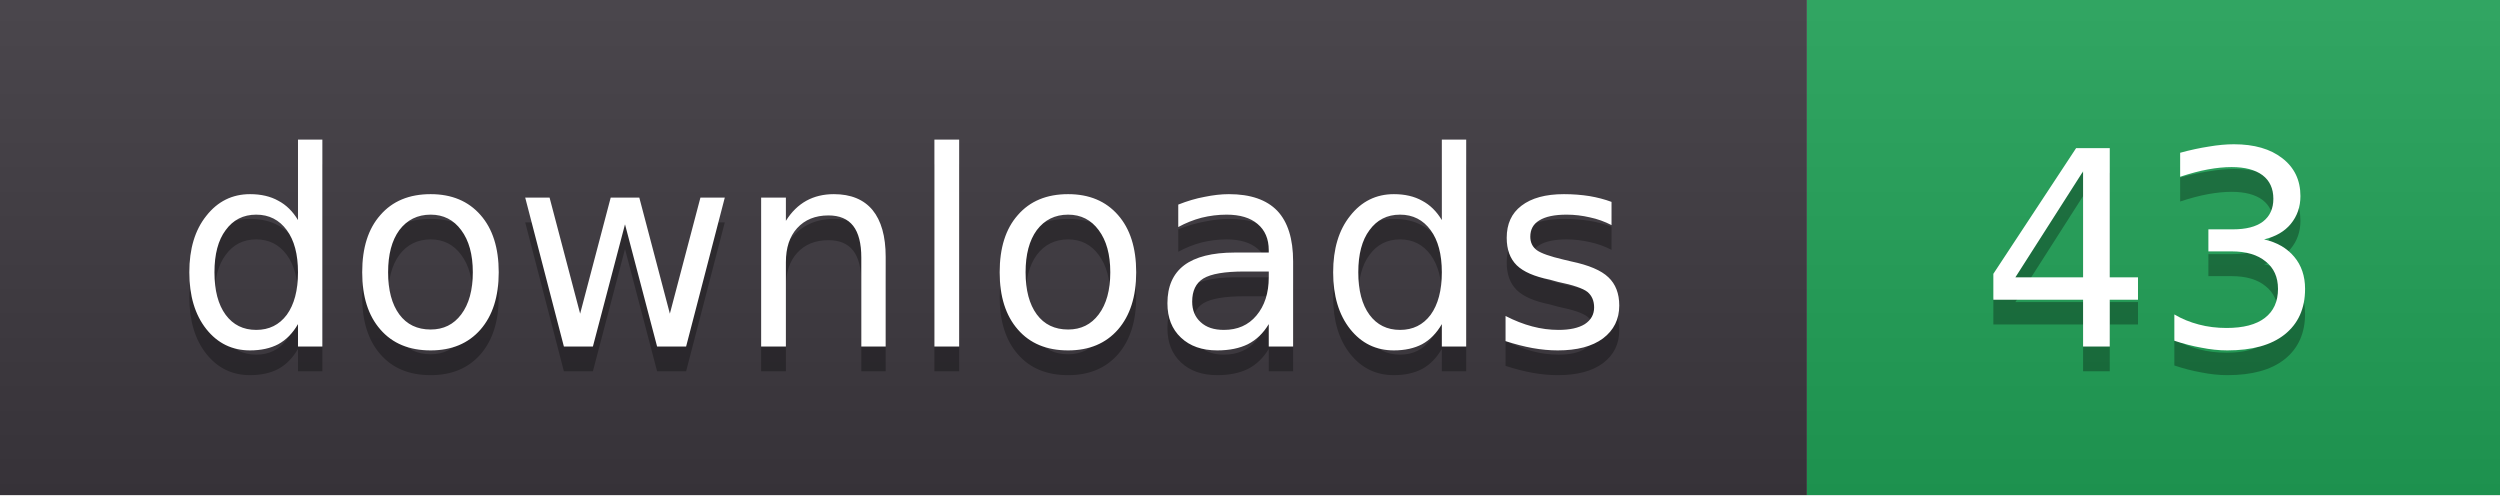
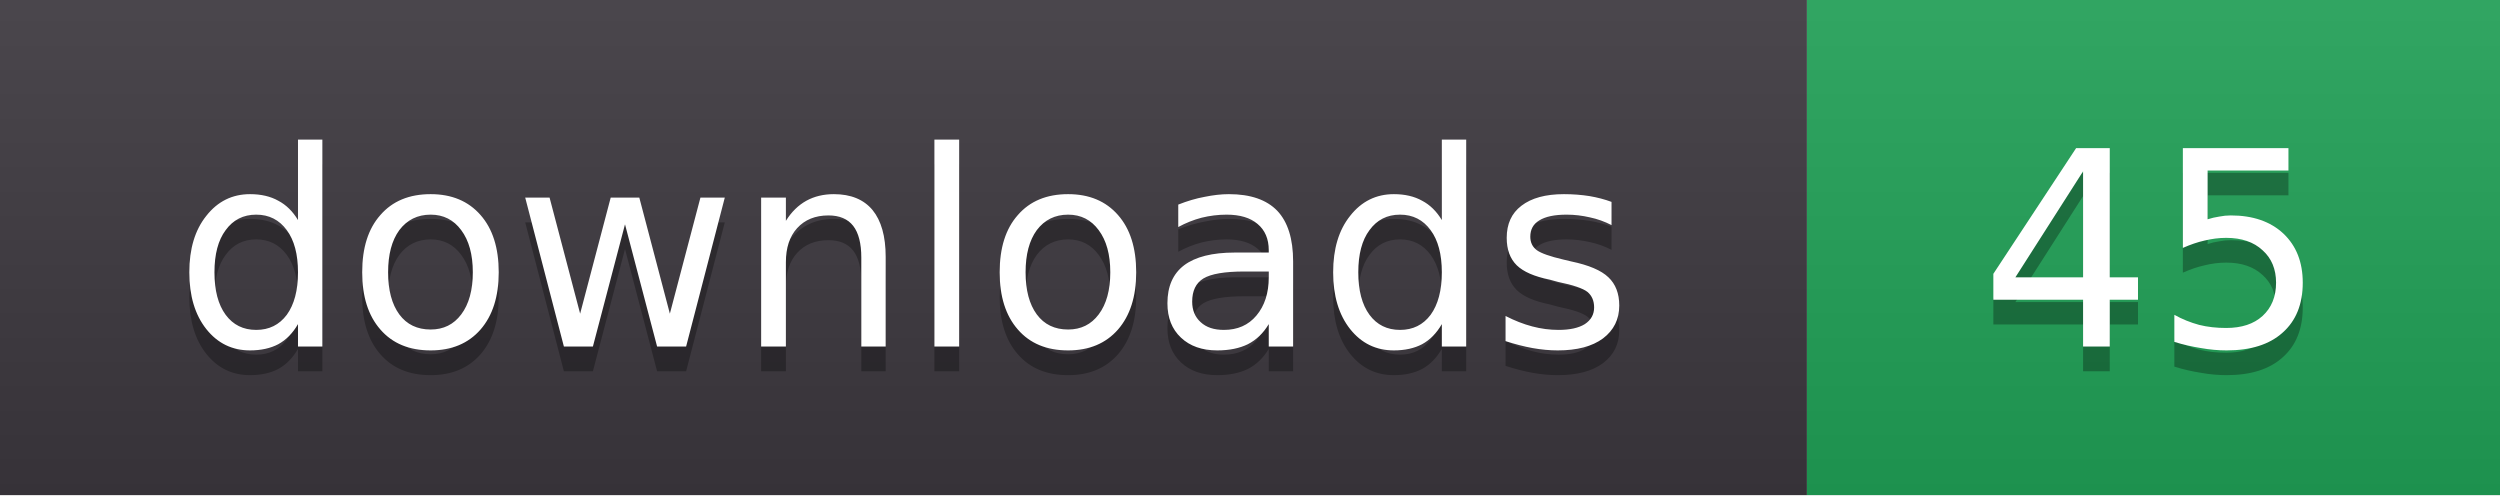
- <svg xmlns="http://www.w3.org/2000/svg" width="101" height="20" role="img" aria-label="downloads: 43">
+ <svg xmlns="http://www.w3.org/2000/svg" width="101" height="20" role="img" aria-label="downloads: 45">
  <linearGradient id="s" x2="0" y2="100%">
    <stop offset="0" stop-color="#fff" stop-opacity=".08" />
    <stop offset="1" stop-color="#000" stop-opacity=".08" />
  </linearGradient>
  <clipPath id="r">
    <rect width="101" height="20" rx="0" fill="#fff" />
  </clipPath>
  <g clip-path="url(#r)">
    <rect width="73" height="20" fill="#3b363d" />
    <rect x="73" width="28" height="20" fill="#1f9d55" />
    <rect width="101" height="20" fill="url(#s)" />
  </g>
  <g fill="#fff" text-anchor="middle" font-family="Verdana,DejaVu Sans,sans-serif" font-size="11">
    <text x="36.5" y="15" fill="#010101" fill-opacity=".3">downloads</text>
    <text x="36.5" y="14">downloads</text>
-     <text x="87.0" y="15" fill="#010101" fill-opacity=".3">43</text>
-     <text x="87.0" y="14">43</text>
+     <text x="87.0" y="15" fill="#010101" fill-opacity=".3">45</text>
+     <text x="87.0" y="14">45</text>
  </g>
</svg>
